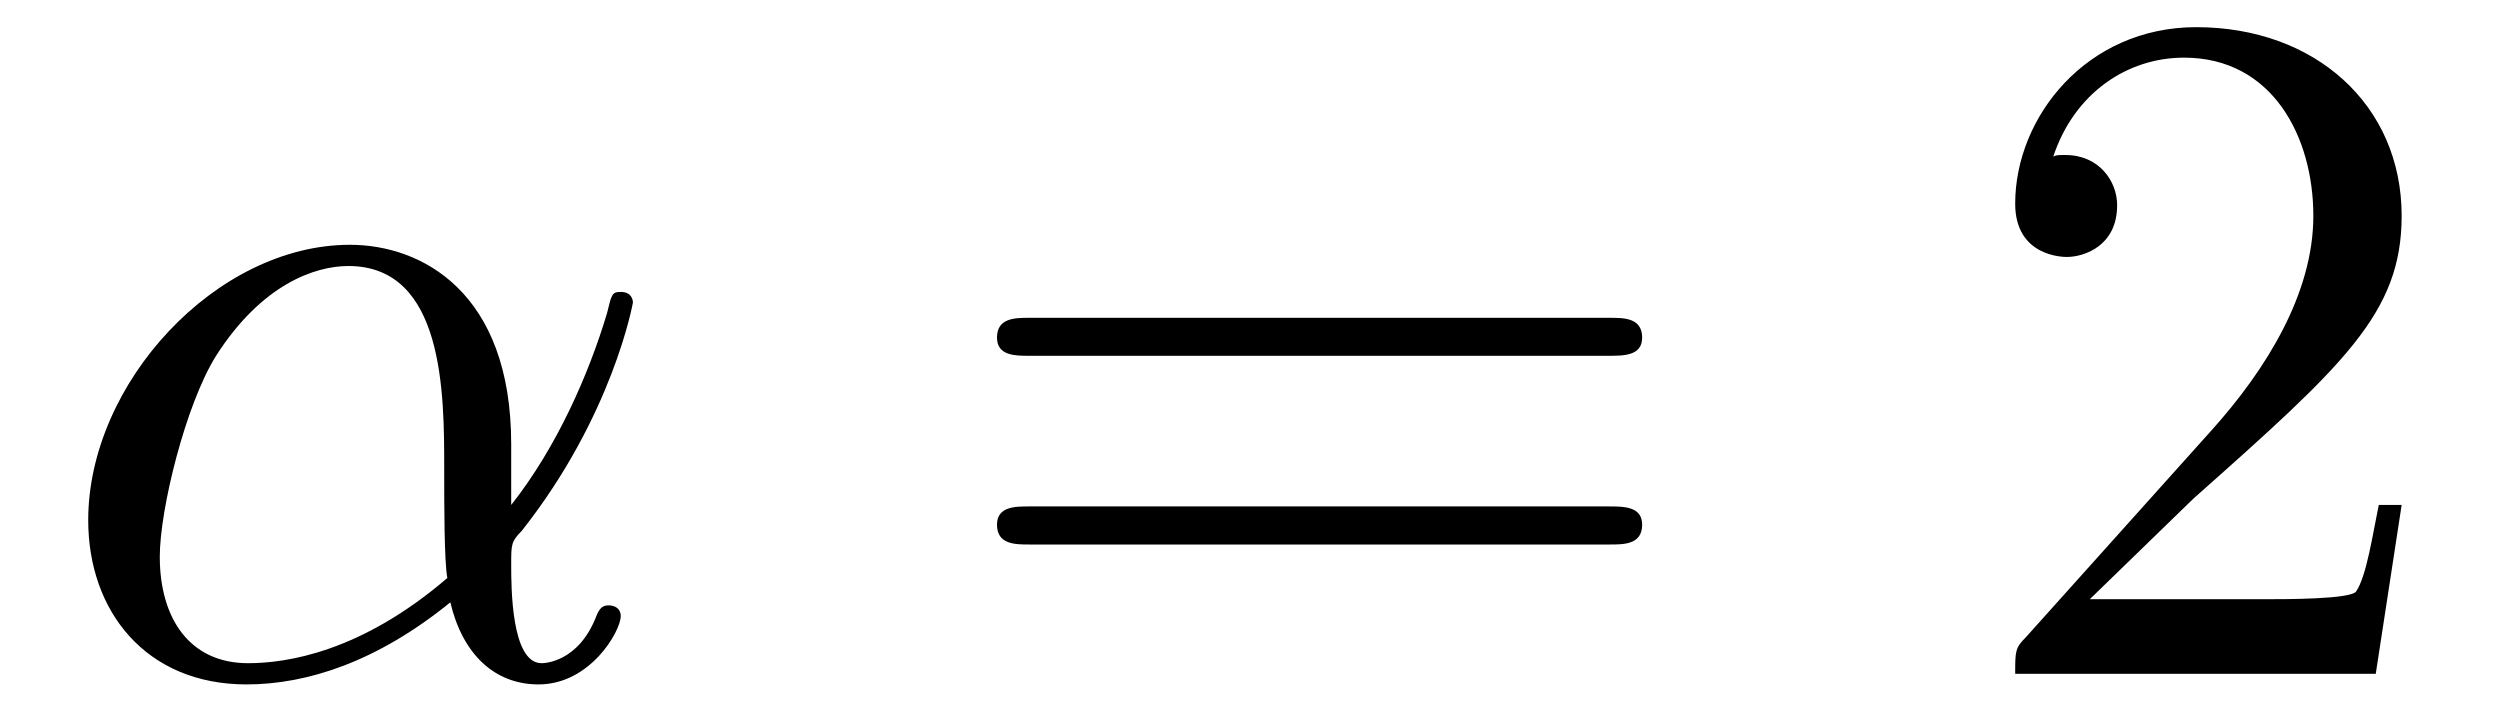
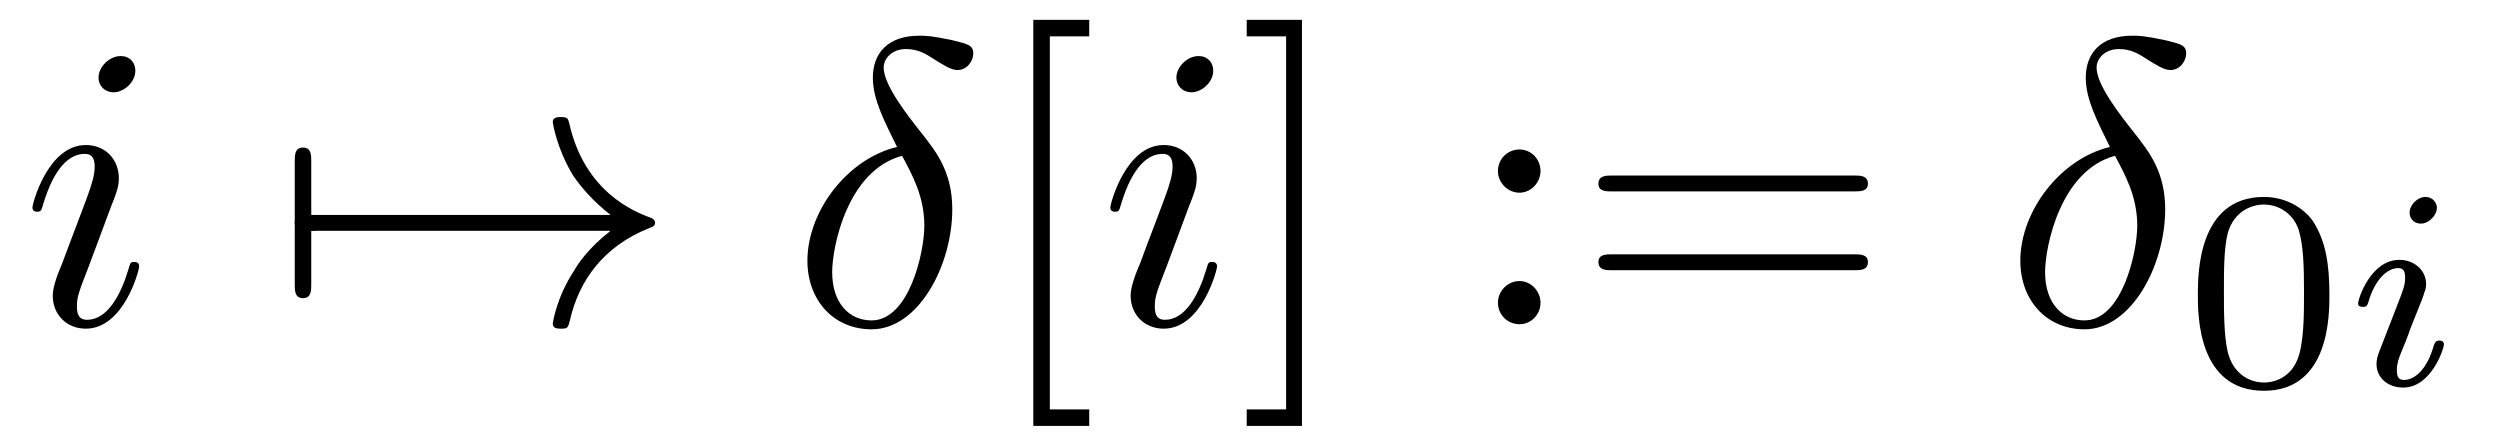
- <svg xmlns="http://www.w3.org/2000/svg" xmlns:xlink="http://www.w3.org/1999/xlink" viewBox="0 0 25.675 7.42">
+ <svg xmlns="http://www.w3.org/2000/svg" xmlns:xlink="http://www.w3.org/1999/xlink" viewBox="0 0 61.468 10.963">
  <defs>
    <g>
      <g id="glyph-0-0">
-         <path d="M 4.75 -2.359 C 4.75 -3.922 3.828 -4.406 3.094 -4.406 C 1.719 -4.406 0.406 -2.984 0.406 -1.578 C 0.406 -0.641 1 0.109 2.031 0.109 C 2.656 0.109 3.375 -0.125 4.125 -0.734 C 4.25 -0.203 4.578 0.109 5.031 0.109 C 5.562 0.109 5.875 -0.438 5.875 -0.594 C 5.875 -0.672 5.812 -0.703 5.75 -0.703 C 5.688 -0.703 5.656 -0.672 5.625 -0.594 C 5.438 -0.109 5.078 -0.109 5.062 -0.109 C 4.75 -0.109 4.75 -0.891 4.75 -1.125 C 4.75 -1.328 4.75 -1.359 4.859 -1.469 C 5.797 -2.656 6 -3.812 6 -3.812 C 6 -3.844 5.984 -3.922 5.875 -3.922 C 5.781 -3.922 5.781 -3.891 5.734 -3.703 C 5.547 -3.078 5.219 -2.328 4.75 -1.734 Z M 4.094 -0.984 C 3.203 -0.219 2.438 -0.109 2.047 -0.109 C 1.453 -0.109 1.141 -0.562 1.141 -1.203 C 1.141 -1.688 1.406 -2.766 1.719 -3.266 C 2.188 -4 2.734 -4.188 3.078 -4.188 C 4.062 -4.188 4.062 -2.875 4.062 -2.109 C 4.062 -1.734 4.062 -1.156 4.094 -0.984 Z M 4.094 -0.984 " />
+         <path d="M 2.828 -6.234 C 2.828 -6.438 2.688 -6.594 2.469 -6.594 C 2.188 -6.594 1.922 -6.328 1.922 -6.062 C 1.922 -5.875 2.062 -5.703 2.297 -5.703 C 2.531 -5.703 2.828 -5.938 2.828 -6.234 Z M 2.078 -2.484 C 2.188 -2.766 2.188 -2.797 2.297 -3.062 C 2.375 -3.266 2.422 -3.406 2.422 -3.594 C 2.422 -4.031 2.109 -4.406 1.609 -4.406 C 0.672 -4.406 0.297 -2.953 0.297 -2.875 C 0.297 -2.766 0.391 -2.766 0.406 -2.766 C 0.516 -2.766 0.516 -2.797 0.562 -2.953 C 0.844 -3.891 1.234 -4.188 1.578 -4.188 C 1.656 -4.188 1.828 -4.188 1.828 -3.875 C 1.828 -3.656 1.75 -3.453 1.719 -3.344 C 1.641 -3.094 1.188 -1.938 1.031 -1.5 C 0.922 -1.25 0.797 -0.922 0.797 -0.703 C 0.797 -0.234 1.141 0.109 1.609 0.109 C 2.547 0.109 2.922 -1.328 2.922 -1.422 C 2.922 -1.531 2.828 -1.531 2.797 -1.531 C 2.703 -1.531 2.703 -1.5 2.656 -1.344 C 2.469 -0.719 2.141 -0.109 1.641 -0.109 C 1.469 -0.109 1.391 -0.203 1.391 -0.438 C 1.391 -0.688 1.453 -0.828 1.688 -1.438 Z M 2.078 -2.484 " />
+       </g>
+       <g id="glyph-0-1">
+         <path d="M 2.625 -4.359 C 1.391 -4.062 0.422 -2.766 0.422 -1.562 C 0.422 -0.594 1.062 0.125 2 0.125 C 3.156 0.125 3.984 -1.453 3.984 -2.828 C 3.984 -3.734 3.594 -4.234 3.25 -4.672 C 2.891 -5.125 2.297 -5.875 2.297 -6.312 C 2.297 -6.531 2.5 -6.766 2.844 -6.766 C 3.156 -6.766 3.344 -6.641 3.562 -6.5 C 3.766 -6.375 3.953 -6.25 4.109 -6.25 C 4.359 -6.25 4.5 -6.484 4.5 -6.656 C 4.5 -6.875 4.344 -6.891 3.984 -6.984 C 3.469 -7.094 3.328 -7.094 3.172 -7.094 C 2.391 -7.094 2.031 -6.656 2.031 -6.062 C 2.031 -5.516 2.328 -4.969 2.625 -4.359 Z M 2.75 -4.141 C 3 -3.672 3.297 -3.141 3.297 -2.422 C 3.297 -1.766 2.922 -0.094 2 -0.094 C 1.453 -0.094 1.031 -0.516 1.031 -1.281 C 1.031 -1.906 1.406 -3.781 2.75 -4.141 Z M 2.75 -4.141 " />
      </g>
      <g id="glyph-1-0">
+         <path d="M 0.953 -2.297 C 1 -2.297 1.219 -2.297 1.219 -2.5 C 1.219 -2.688 1 -2.688 0.953 -2.688 L 0.953 -4 C 0.953 -4.156 0.953 -4.344 0.75 -4.344 C 0.547 -4.344 0.547 -4.156 0.547 -4 L 0.547 -0.984 C 0.547 -0.828 0.547 -0.641 0.75 -0.641 C 0.953 -0.641 0.953 -0.828 0.953 -0.984 Z M 0.953 -2.297 " />
+       </g>
+       <g id="glyph-1-1">
+         <path d="M 8.312 -2.297 C 7.766 -1.875 7.5 -1.469 7.422 -1.328 C 6.969 -0.641 6.891 -0.016 6.891 -0.016 C 6.891 0.109 7.016 0.109 7.094 0.109 C 7.25 0.109 7.266 0.094 7.312 -0.094 C 7.531 -1.062 8.125 -1.906 9.25 -2.359 C 9.375 -2.406 9.406 -2.422 9.406 -2.5 C 9.406 -2.562 9.344 -2.594 9.328 -2.609 C 8.875 -2.766 7.672 -3.266 7.297 -4.938 C 7.266 -5.062 7.25 -5.094 7.094 -5.094 C 7.016 -5.094 6.891 -5.094 6.891 -4.969 C 6.891 -4.953 6.984 -4.328 7.391 -3.656 C 7.594 -3.359 7.891 -3.016 8.312 -2.688 L 0.906 -2.688 C 0.734 -2.688 0.547 -2.688 0.547 -2.5 C 0.547 -2.297 0.734 -2.297 0.906 -2.297 Z M 8.312 -2.297 " />
+       </g>
+       <g id="glyph-2-0">
+         <path d="M 2.547 2.5 L 2.547 2.094 L 1.578 2.094 L 1.578 -7.078 L 2.547 -7.078 L 2.547 -7.484 L 1.172 -7.484 L 1.172 2.5 Z M 2.547 2.5 " />
+       </g>
+       <g id="glyph-2-1">
+         <path d="M 1.578 -7.484 L 0.219 -7.484 L 0.219 -7.078 L 1.188 -7.078 L 1.188 2.094 L 0.219 2.094 L 0.219 2.5 L 1.578 2.5 Z M 1.578 -7.484 " />
+       </g>
+       <g id="glyph-2-2">
+         <path d="M 1.906 -3.766 C 1.906 -4.062 1.672 -4.297 1.391 -4.297 C 1.094 -4.297 0.859 -4.062 0.859 -3.766 C 0.859 -3.484 1.094 -3.234 1.391 -3.234 C 1.672 -3.234 1.906 -3.484 1.906 -3.766 Z M 1.906 -0.531 C 1.906 -0.812 1.672 -1.062 1.391 -1.062 C 1.094 -1.062 0.859 -0.812 0.859 -0.531 C 0.859 -0.234 1.094 0 1.391 0 C 1.672 0 1.906 -0.234 1.906 -0.531 Z M 1.906 -0.531 " />
+       </g>
+       <g id="glyph-2-3">
        <path d="M 6.844 -3.266 C 7 -3.266 7.188 -3.266 7.188 -3.453 C 7.188 -3.656 7 -3.656 6.859 -3.656 L 0.891 -3.656 C 0.75 -3.656 0.562 -3.656 0.562 -3.453 C 0.562 -3.266 0.75 -3.266 0.891 -3.266 Z M 6.859 -1.328 C 7 -1.328 7.188 -1.328 7.188 -1.531 C 7.188 -1.719 7 -1.719 6.844 -1.719 L 0.891 -1.719 C 0.75 -1.719 0.562 -1.719 0.562 -1.531 C 0.562 -1.328 0.75 -1.328 0.891 -1.328 Z M 6.859 -1.328 " />
      </g>
-       <g id="glyph-1-1">
-         <path d="M 1.266 -0.766 L 2.328 -1.797 C 3.875 -3.172 4.469 -3.703 4.469 -4.703 C 4.469 -5.844 3.578 -6.641 2.359 -6.641 C 1.234 -6.641 0.5 -5.719 0.5 -4.828 C 0.5 -4.281 1 -4.281 1.031 -4.281 C 1.203 -4.281 1.547 -4.391 1.547 -4.812 C 1.547 -5.062 1.359 -5.328 1.016 -5.328 C 0.938 -5.328 0.922 -5.328 0.891 -5.312 C 1.109 -5.969 1.656 -6.328 2.234 -6.328 C 3.141 -6.328 3.562 -5.516 3.562 -4.703 C 3.562 -3.906 3.078 -3.125 2.516 -2.5 L 0.609 -0.375 C 0.5 -0.266 0.5 -0.234 0.5 0 L 4.203 0 L 4.469 -1.734 L 4.234 -1.734 C 4.172 -1.438 4.109 -1 4 -0.844 C 3.938 -0.766 3.281 -0.766 3.062 -0.766 Z M 1.266 -0.766 " />
+       <g id="glyph-3-0">
+         <path d="M 3.594 -2.219 C 3.594 -2.984 3.5 -3.547 3.188 -4.031 C 2.969 -4.344 2.531 -4.625 1.984 -4.625 C 0.359 -4.625 0.359 -2.719 0.359 -2.219 C 0.359 -1.719 0.359 0.141 1.984 0.141 C 3.594 0.141 3.594 -1.719 3.594 -2.219 Z M 1.984 -0.062 C 1.656 -0.062 1.234 -0.25 1.094 -0.812 C 1 -1.219 1 -1.797 1 -2.312 C 1 -2.828 1 -3.359 1.094 -3.734 C 1.25 -4.281 1.688 -4.438 1.984 -4.438 C 2.359 -4.438 2.719 -4.203 2.844 -3.797 C 2.953 -3.422 2.969 -2.922 2.969 -2.312 C 2.969 -1.797 2.969 -1.281 2.875 -0.844 C 2.734 -0.203 2.266 -0.062 1.984 -0.062 Z M 1.984 -0.062 " />
+       </g>
+       <g id="glyph-4-0">
+         <path d="M 2.266 -4.359 C 2.266 -4.469 2.172 -4.625 1.984 -4.625 C 1.797 -4.625 1.594 -4.438 1.594 -4.234 C 1.594 -4.125 1.672 -3.969 1.875 -3.969 C 2.062 -3.969 2.266 -4.172 2.266 -4.359 Z M 0.844 -0.812 C 0.812 -0.719 0.781 -0.641 0.781 -0.516 C 0.781 -0.188 1.047 0.062 1.438 0.062 C 2.125 0.062 2.438 -0.891 2.438 -1 C 2.438 -1.094 2.344 -1.094 2.328 -1.094 C 2.234 -1.094 2.219 -1.047 2.188 -0.969 C 2.031 -0.406 1.734 -0.125 1.453 -0.125 C 1.312 -0.125 1.281 -0.219 1.281 -0.375 C 1.281 -0.531 1.328 -0.656 1.391 -0.812 C 1.469 -1 1.547 -1.188 1.609 -1.375 C 1.672 -1.547 1.938 -2.172 1.953 -2.266 C 1.984 -2.328 2 -2.406 2 -2.484 C 2 -2.812 1.719 -3.078 1.344 -3.078 C 0.641 -3.078 0.328 -2.125 0.328 -2 C 0.328 -1.922 0.422 -1.922 0.453 -1.922 C 0.547 -1.922 0.547 -1.953 0.578 -2.031 C 0.75 -2.625 1.062 -2.875 1.312 -2.875 C 1.422 -2.875 1.484 -2.828 1.484 -2.641 C 1.484 -2.469 1.453 -2.375 1.281 -1.938 Z M 0.844 -0.812 " />
      </g>
    </g>
    <clipPath id="clip-0">
-       <path clip-rule="nonzero" d="M 0 2 L 7 2 L 7 7.422 L 0 7.422 Z M 0 2 " />
+       <path clip-rule="nonzero" d="M 25 0 L 27 0 L 27 10.965 L 25 10.965 Z M 25 0 " />
+     </clipPath>
+     <clipPath id="clip-1">
+       <path clip-rule="nonzero" d="M 30 0 L 33 0 L 33 10.965 L 30 10.965 Z M 30 0 " />
    </clipPath>
  </defs>
+   <g fill="rgb(0%, 0%, 0%)" fill-opacity="1">
+     <use xlink:href="#glyph-0-0" x="0.5" y="7.972" />
+   </g>
+   <g fill="rgb(0%, 0%, 0%)" fill-opacity="1">
+     <use xlink:href="#glyph-1-0" x="6.7" y="7.972" />
+     <use xlink:href="#glyph-1-1" x="6.7" y="7.972" />
+   </g>
+   <g fill="rgb(0%, 0%, 0%)" fill-opacity="1">
+     <use xlink:href="#glyph-0-1" x="19.43" y="7.972" />
+   </g>
  <g clip-path="url(#clip-0)">
    <g fill="rgb(0%, 0%, 0%)" fill-opacity="1">
-       <use xlink:href="#glyph-0-0" x="0.5" y="6.92" />
+       <use xlink:href="#glyph-2-0" x="24.234" y="7.972" />
    </g>
  </g>
  <g fill="rgb(0%, 0%, 0%)" fill-opacity="1">
-     <use xlink:href="#glyph-1-0" x="9.677" y="6.92" />
+     <use xlink:href="#glyph-0-0" x="27.002" y="7.972" />
+   </g>
+   <g clip-path="url(#clip-1)">
+     <g fill="rgb(0%, 0%, 0%)" fill-opacity="1">
+       <use xlink:href="#glyph-2-1" x="30.434" y="7.972" />
+     </g>
  </g>
  <g fill="rgb(0%, 0%, 0%)" fill-opacity="1">
-     <use xlink:href="#glyph-1-1" x="20.196" y="6.92" />
+     <use xlink:href="#glyph-2-2" x="35.971" y="7.972" />
+     <use xlink:href="#glyph-2-3" x="38.739" y="7.972" />
+   </g>
+   <g fill="rgb(0%, 0%, 0%)" fill-opacity="1">
+     <use xlink:href="#glyph-0-1" x="49.252" y="7.972" />
+   </g>
+   <g fill="rgb(0%, 0%, 0%)" fill-opacity="1">
+     <use xlink:href="#glyph-3-0" x="53.68" y="9.467" />
+   </g>
+   <g fill="rgb(0%, 0%, 0%)" fill-opacity="1">
+     <use xlink:href="#glyph-4-0" x="57.651" y="9.467" />
  </g>
</svg>
